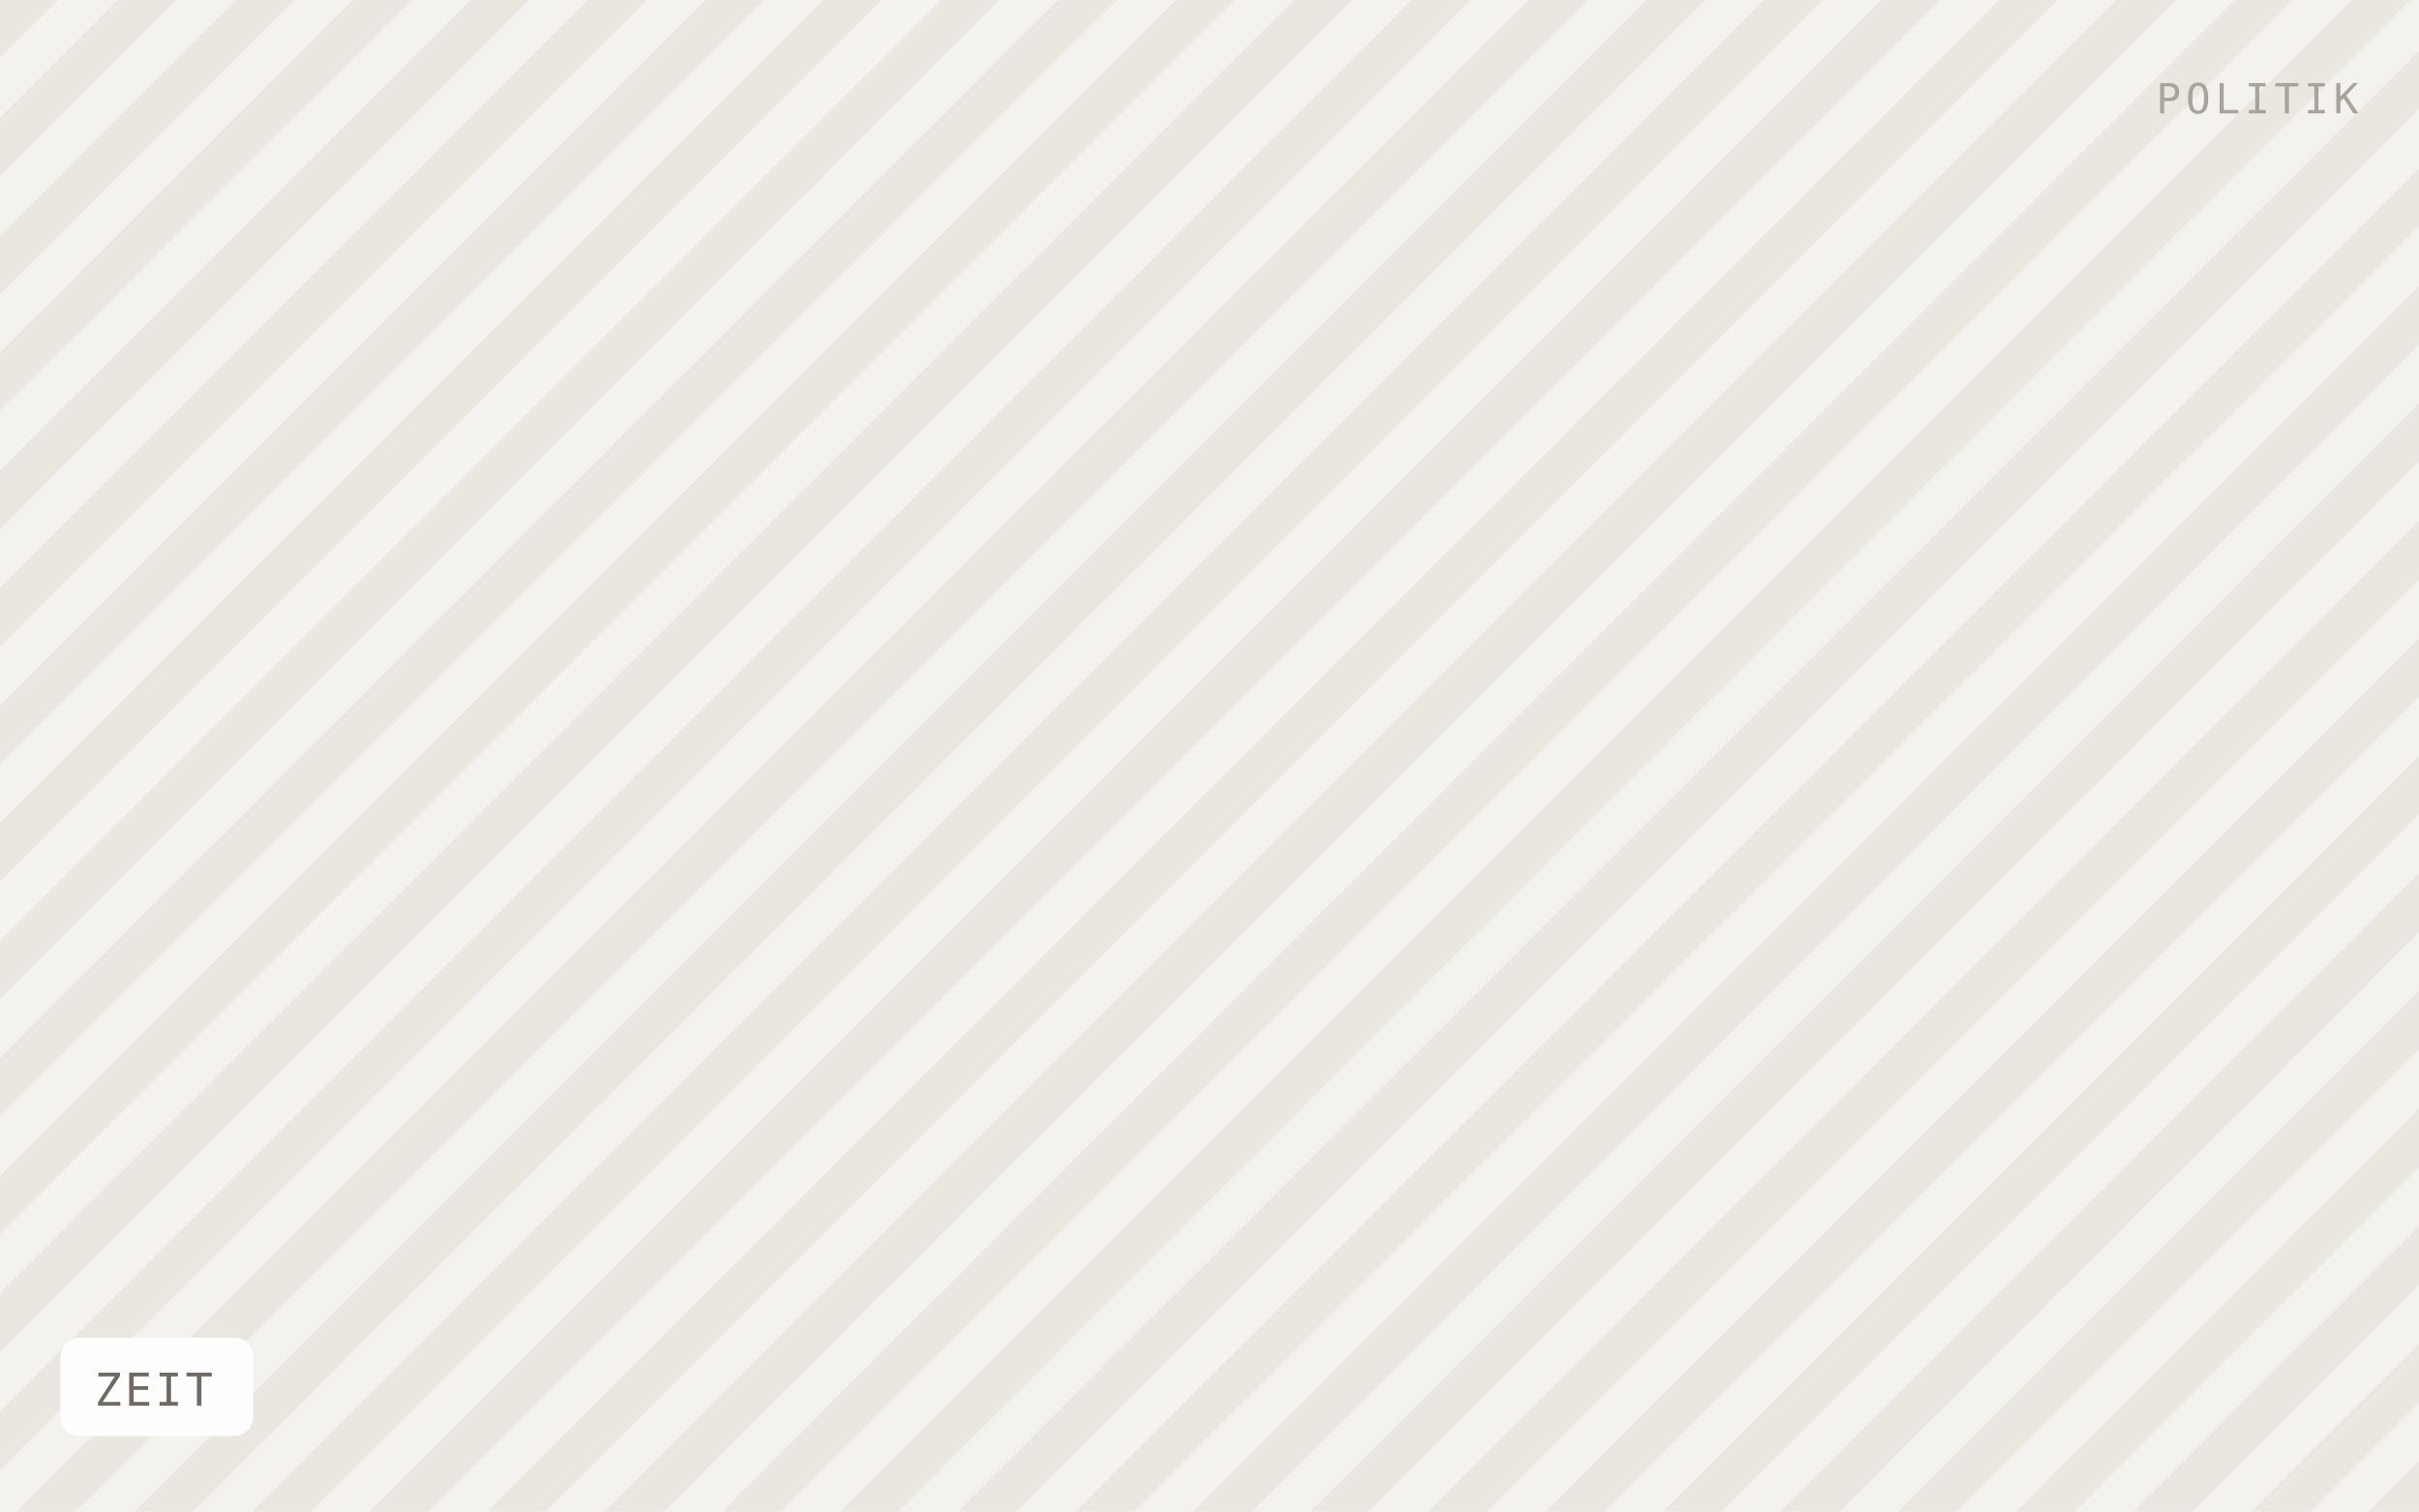
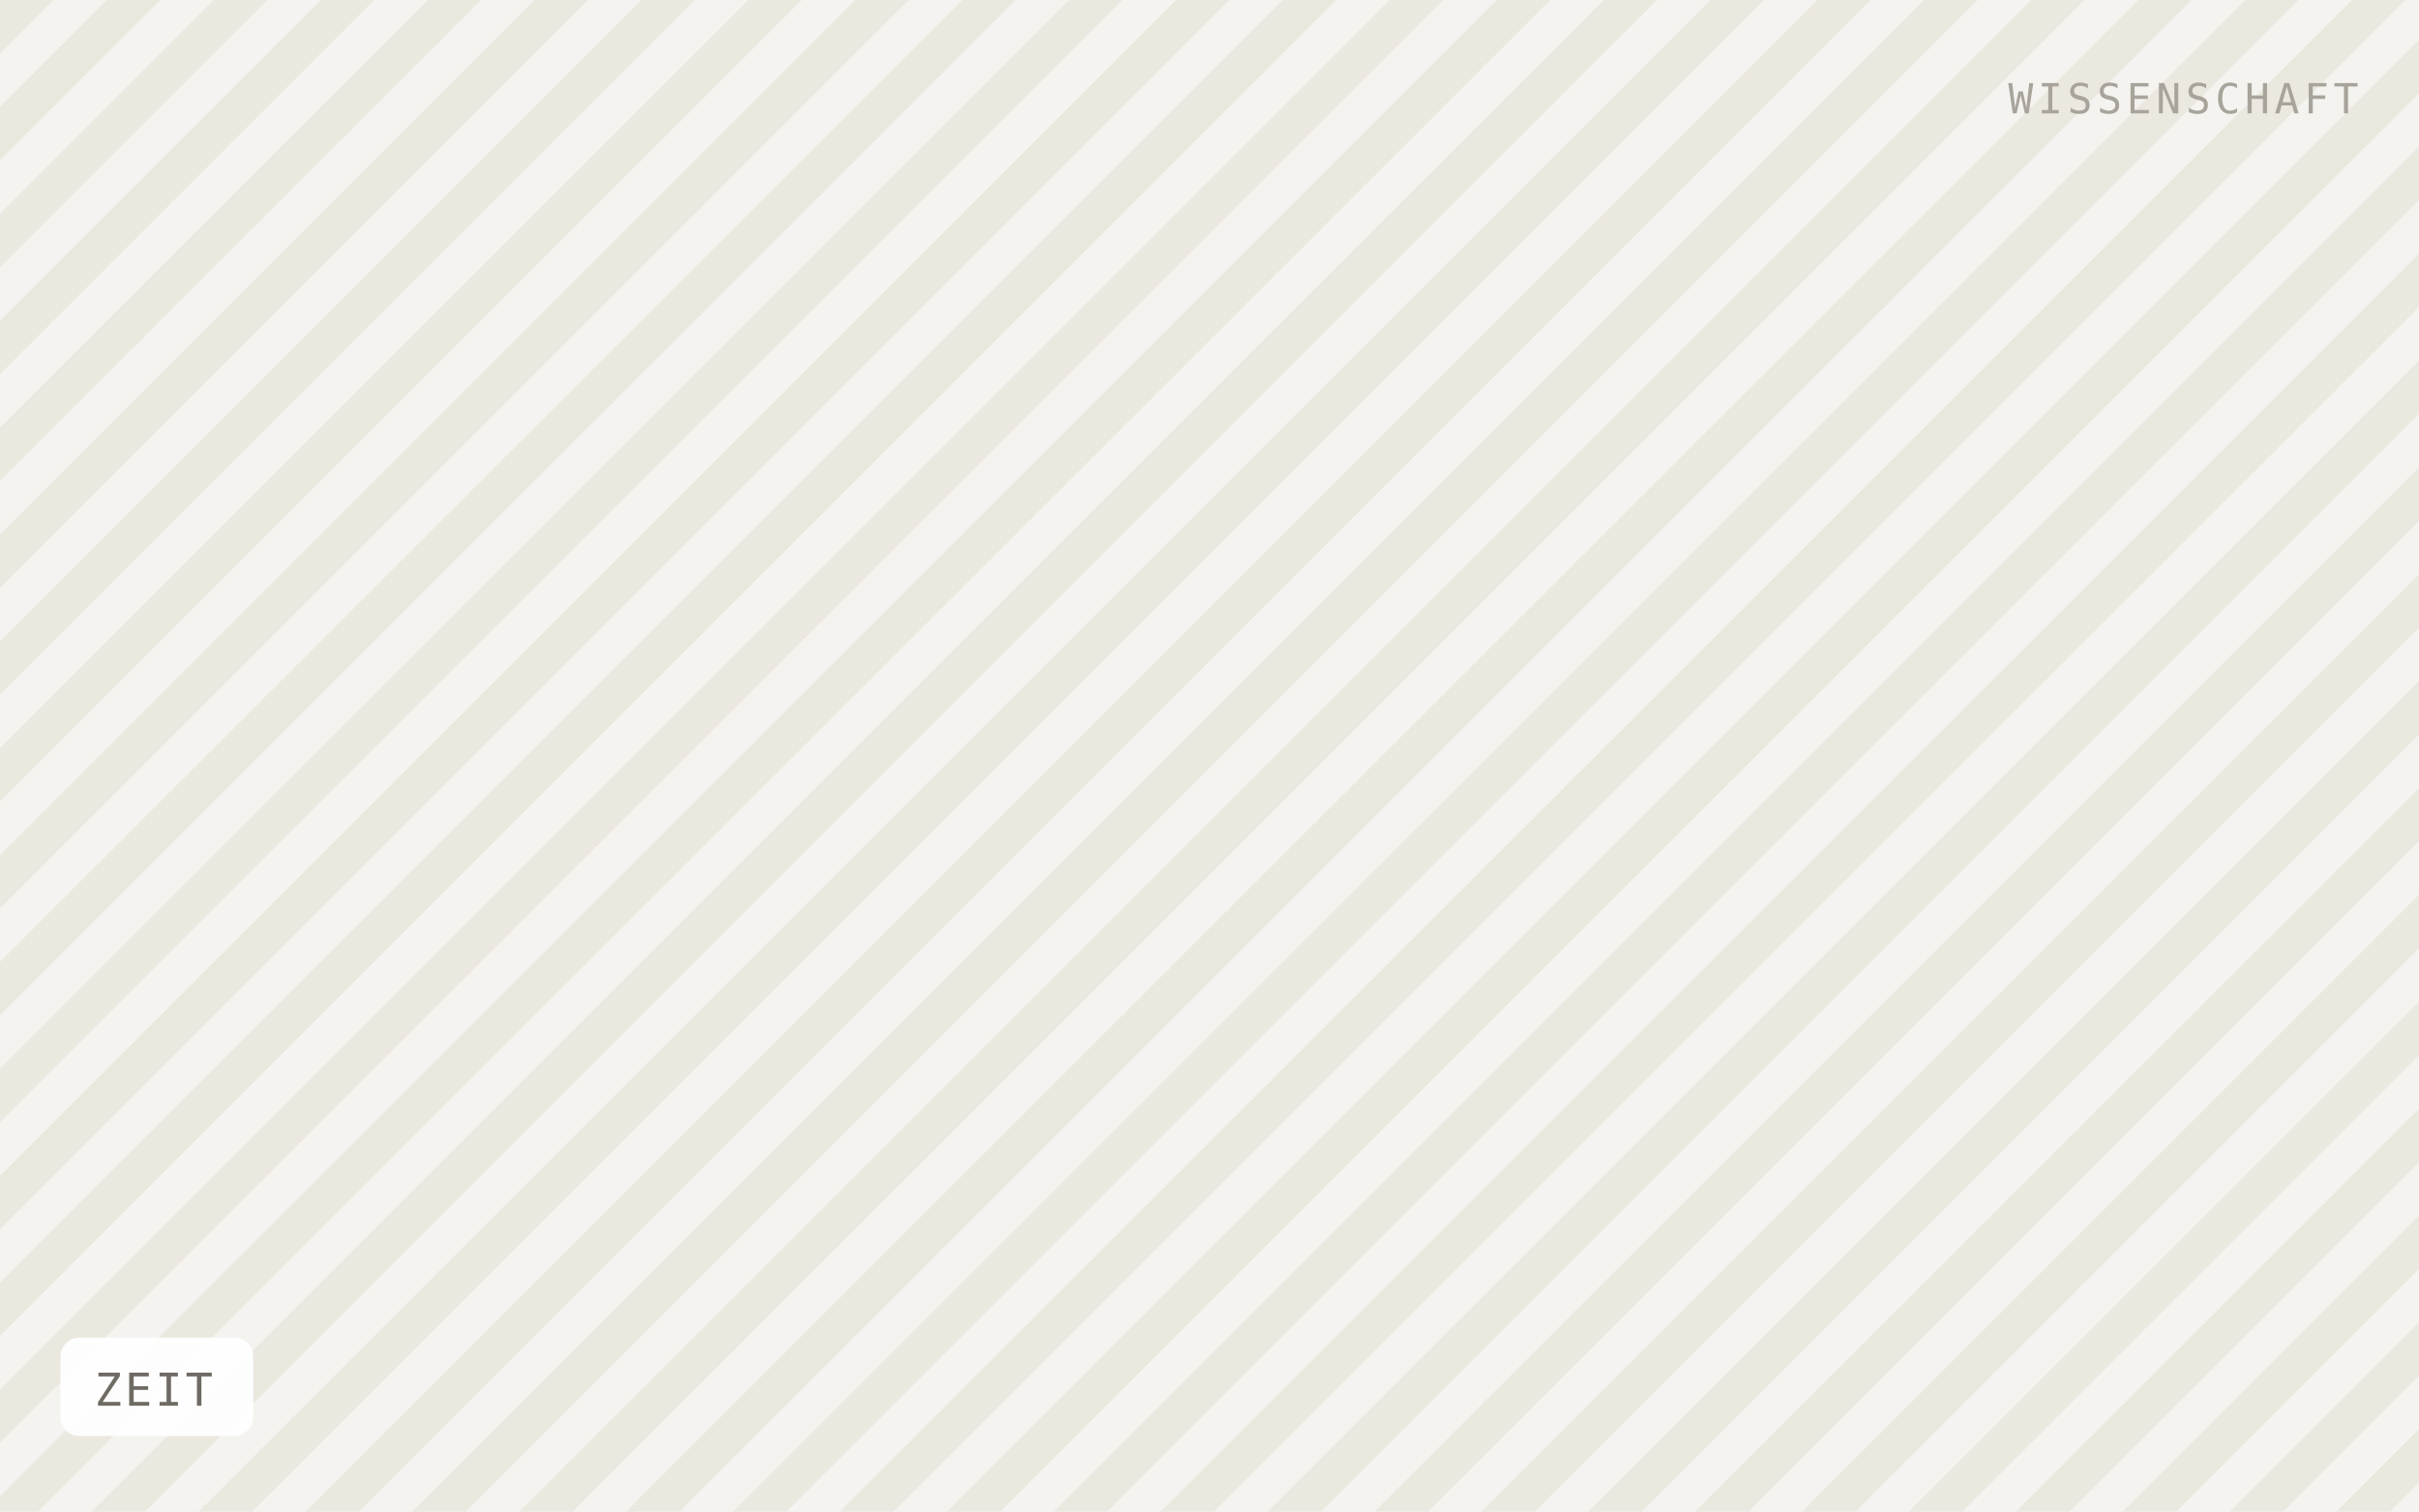
<svg xmlns="http://www.w3.org/2000/svg" viewBox="0 0 640 400" width="640" height="400" role="img" aria-label="ZEIT">
  <defs>
-     <pattern id="h" width="22" height="22" patternTransform="rotate(45)" patternUnits="userSpaceOnUse">
-       <rect width="22" height="22" fill="#f4f2ee" />
-       <rect width="11" height="22" fill="#eae7e1" />
+     <pattern id="h" width="20" height="20" patternTransform="rotate(45)" patternUnits="userSpaceOnUse">
+       <rect width="20" height="20" fill="#f5f3ef" />
+       <rect width="10" height="20" fill="#ebe8e0" />
    </pattern>
  </defs>
  <rect width="640" height="400" fill="url(#h)" />
  <rect x="16" y="354" width="51" height="26" rx="5" fill="#ffffff" fill-opacity="0.92" />
  <text x="25" y="372" font-family="IBM Plex Mono, Menlo, monospace" font-size="12" letter-spacing="0.8" fill="#6f6b64">ZEIT</text>
-   <text x="624" y="30" text-anchor="end" font-family="IBM Plex Mono, Menlo, monospace" font-size="11" letter-spacing="1.2" fill="#a8a49c">POLITIK</text>
+   <text x="624" y="30" text-anchor="end" font-family="IBM Plex Mono, Menlo, monospace" font-size="11" letter-spacing="1.2" fill="#a8a49c">WISSENSCHAFT</text>
</svg>
